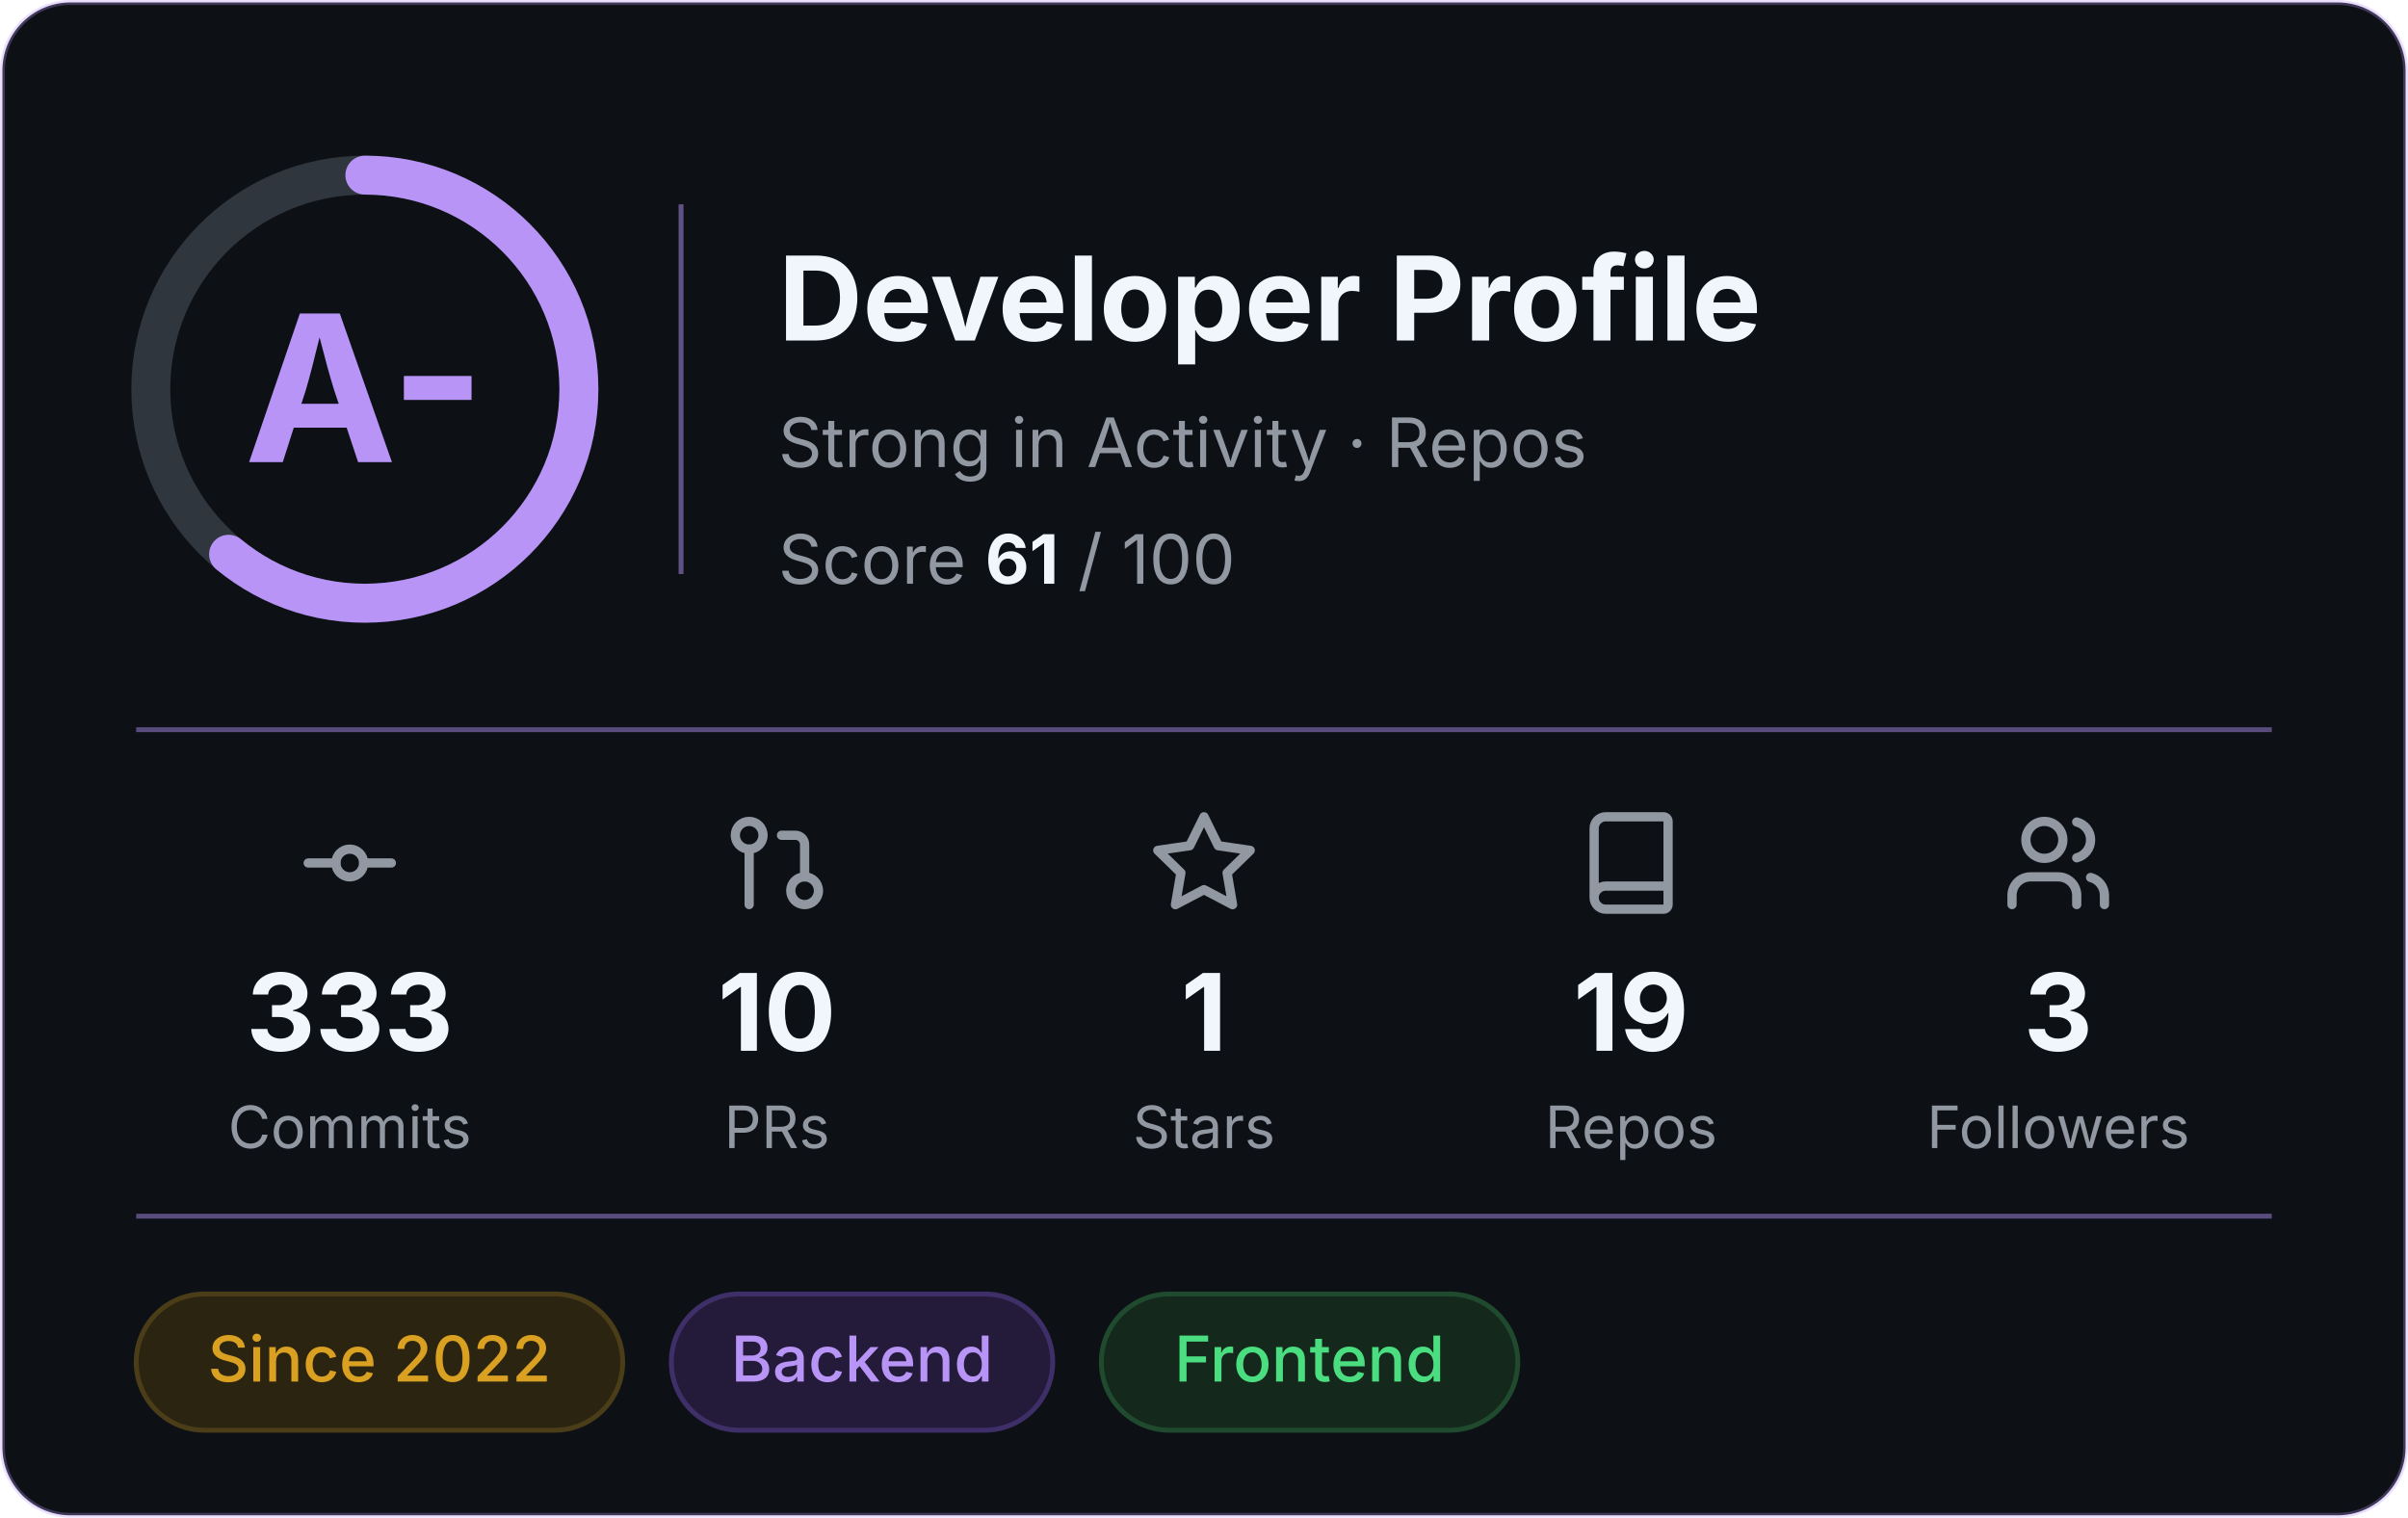
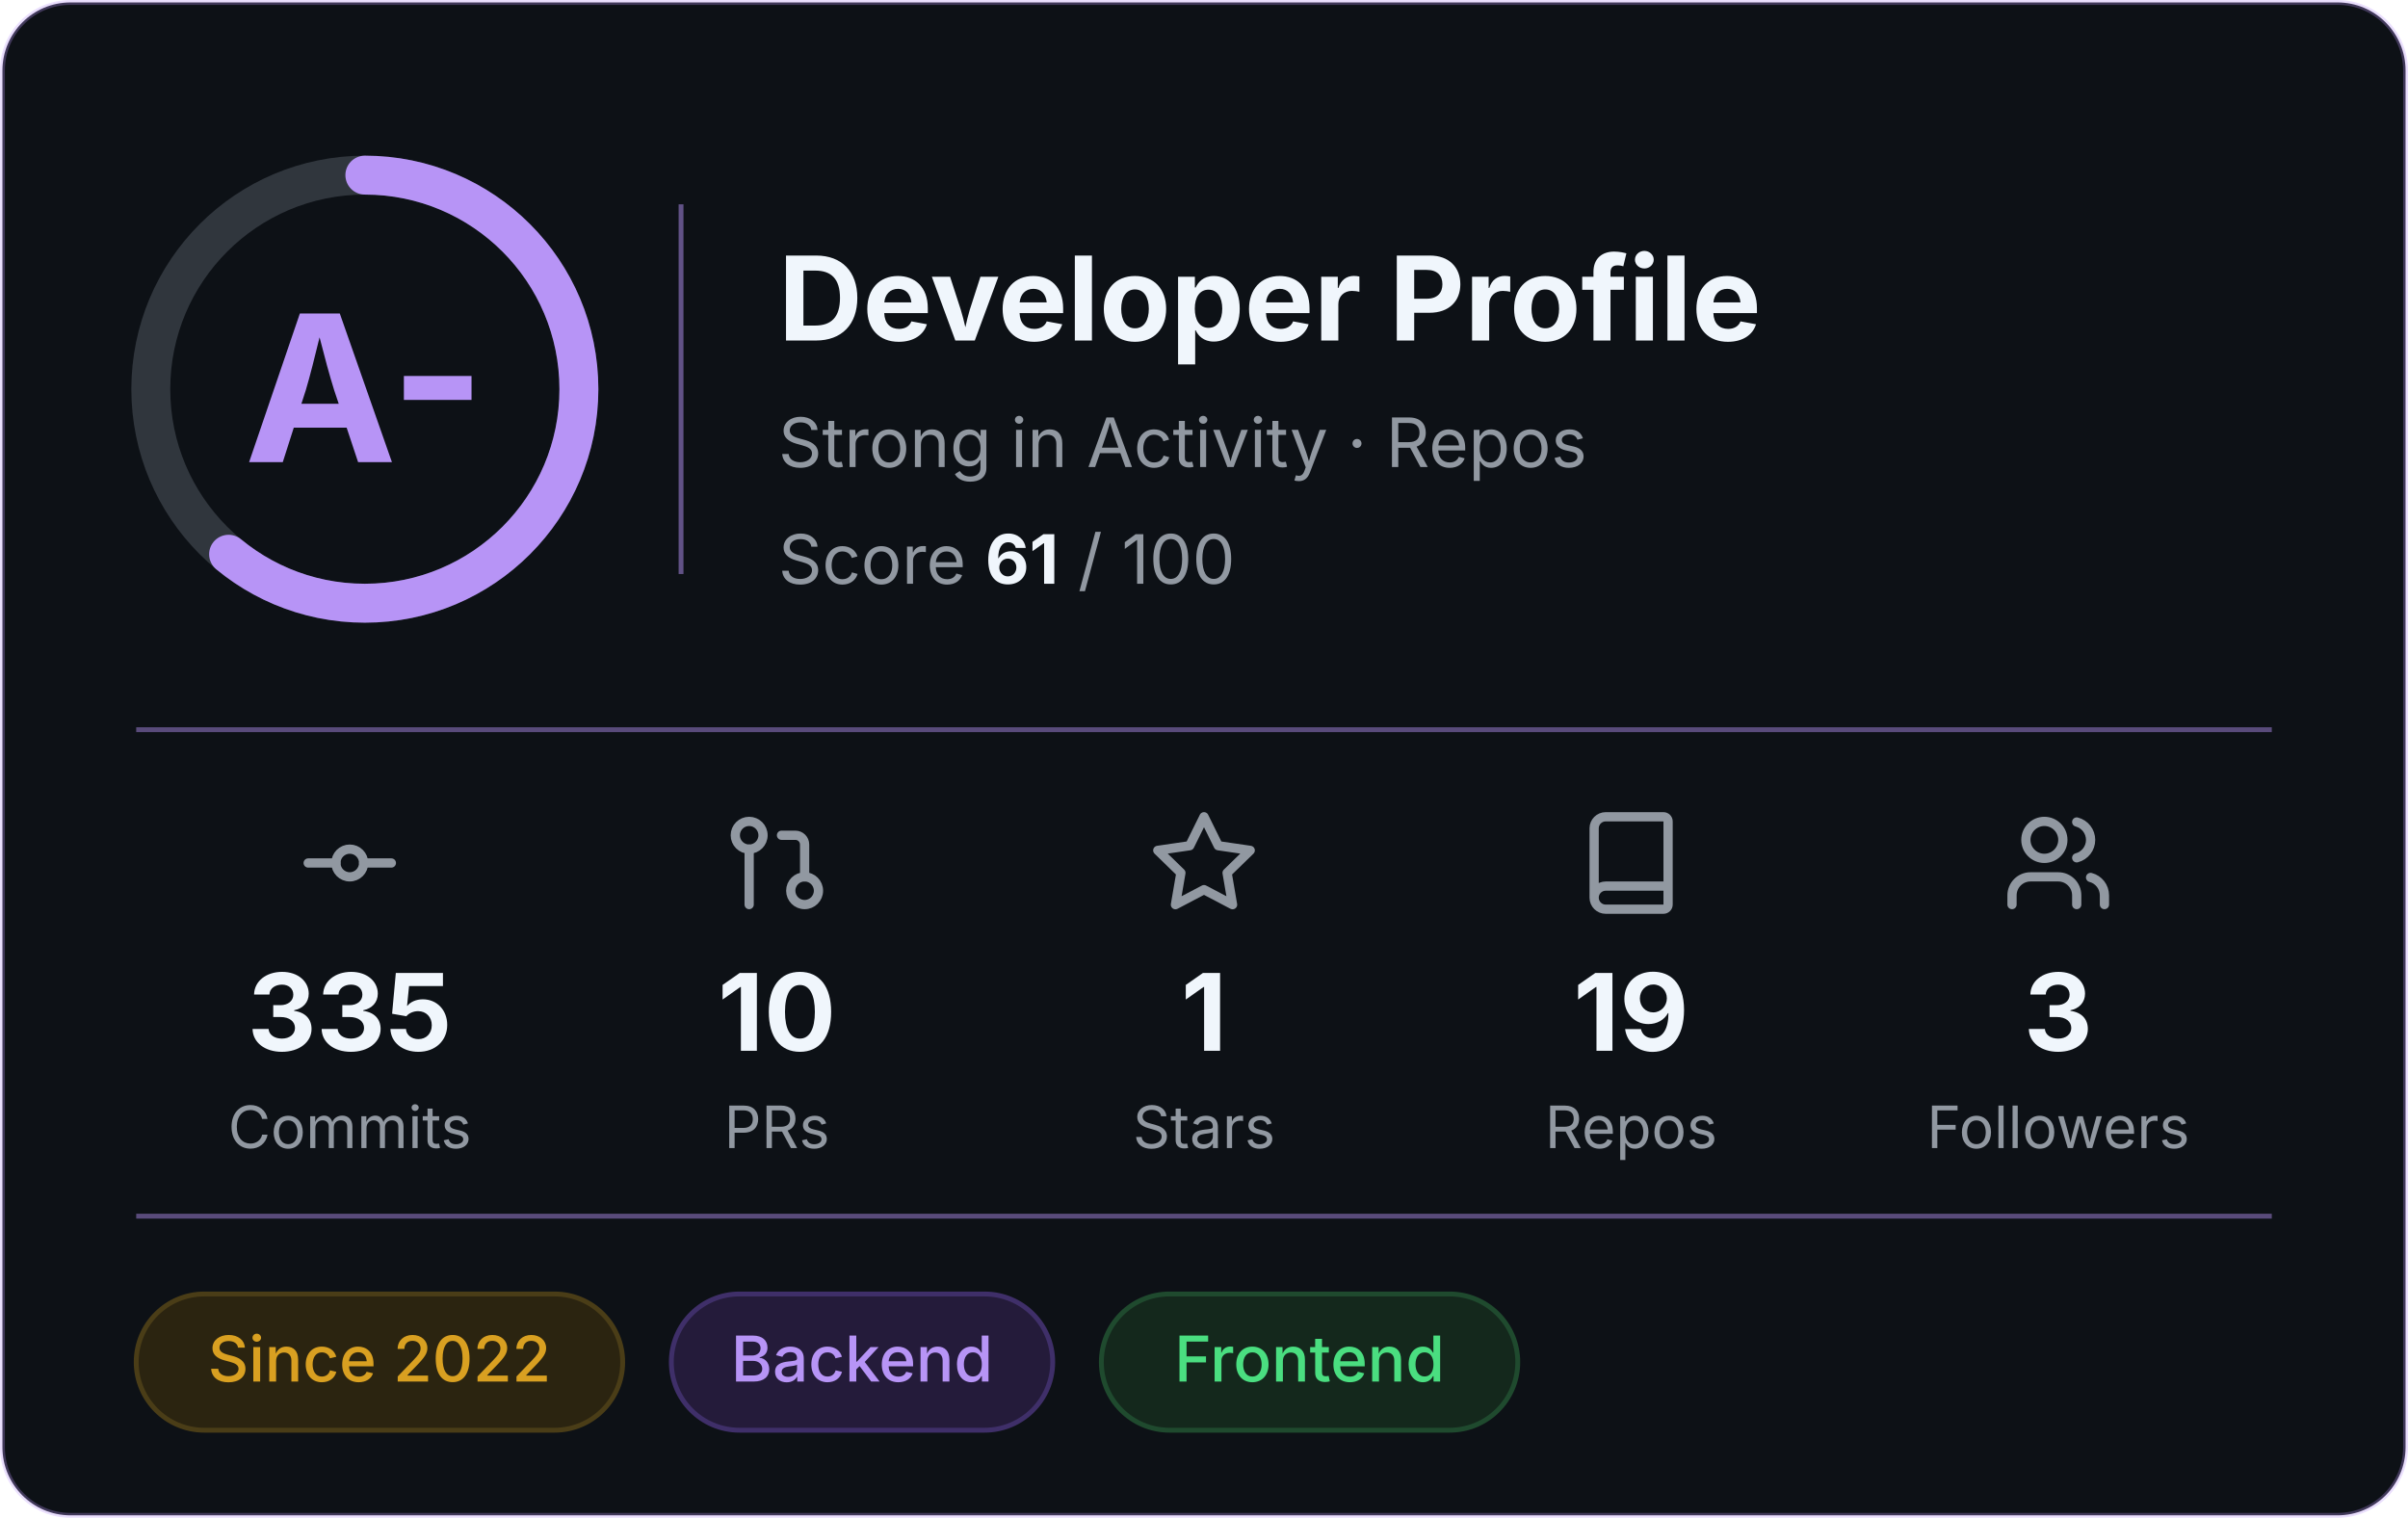
<svg xmlns="http://www.w3.org/2000/svg" width="495" height="312" viewBox="0 0 495 312" role="img" aria-label="Developer profile: grade A-, score 61 of 100">
  <rect x="0.5" y="0.5" width="494" height="311" rx="14" fill="#0D1116" stroke="#B794F6" stroke-opacity="0.3" />
  <g font-family="Inter, -apple-system, 'Segoe UI', Helvetica, Arial, sans-serif">
    <circle cx="75" cy="80" r="44" fill="none" stroke="#30363D" stroke-width="8" />
    <circle cx="75" cy="80" r="44" fill="none" stroke="#B794F6" stroke-width="8" stroke-linecap="round" stroke-dasharray="168.6 276.5" transform="rotate(-90 75 80)" />
    <text x="75" y="95" text-anchor="middle" font-size="42" font-weight="700" fill="#B794F6">A-</text>
    <line x1="140" y1="42" x2="140" y2="118" stroke="#B794F6" stroke-opacity="0.5" />
    <text x="160" y="70" font-size="24" font-weight="700" fill="#F0F6FC">Developer Profile</text>
    <text x="160" y="96" font-size="14" fill="#9198A1">Strong in Activity · Repos</text>
    <text x="160" y="120" font-size="14" fill="#9198A1">Score <tspan font-weight="700" fill="#F0F6FC">61</tspan> / 100</text>
    <line x1="28" y1="150" x2="467" y2="150" stroke="#B794F6" stroke-opacity="0.45" />
    <g transform="translate(60.5,166) scale(0.95)" fill="none" stroke="#9198A1" stroke-width="2" stroke-linecap="round" stroke-linejoin="round">
      <circle cx="12" cy="12" r="3" />
      <line x1="3" y1="12" x2="9" y2="12" />
      <line x1="15" y1="12" x2="21" y2="12" />
    </g>
-     <text x="71.9" y="216" text-anchor="middle" font-size="22" font-weight="700" fill="#F0F6FC">333</text>
+     <text x="71.9" y="216" text-anchor="middle" font-size="22" font-weight="700" fill="#F0F6FC">335</text>
    <text x="71.9" y="236" text-anchor="middle" font-size="12" fill="#9198A1">Commits</text>
    <g transform="translate(148.3,166) scale(0.95)" fill="none" stroke="#9198A1" stroke-width="2" stroke-linecap="round" stroke-linejoin="round">
      <circle cx="18" cy="18" r="3" />
      <circle cx="6" cy="6" r="3" />
      <path d="M13 6h3a2 2 0 0 1 2 2v7" />
      <line x1="6" y1="9" x2="6" y2="21" />
    </g>
    <text x="159.7" y="216" text-anchor="middle" font-size="22" font-weight="700" fill="#F0F6FC">10</text>
    <text x="159.7" y="236" text-anchor="middle" font-size="12" fill="#9198A1">PRs</text>
    <g transform="translate(236.1,166) scale(0.95)" fill="none" stroke="#9198A1" stroke-width="2" stroke-linecap="round" stroke-linejoin="round">
      <polygon points="12 2 15.09 8.26 22 9.27 17 14.14 18.18 21.02 12 17.77 5.82 21.02 7 14.14 2 9.27 8.91 8.26 12 2" />
    </g>
    <text x="247.5" y="216" text-anchor="middle" font-size="22" font-weight="700" fill="#F0F6FC">1</text>
    <text x="247.5" y="236" text-anchor="middle" font-size="12" fill="#9198A1">Stars</text>
    <g transform="translate(323.9,166) scale(0.95)" fill="none" stroke="#9198A1" stroke-width="2" stroke-linecap="round" stroke-linejoin="round">
      <path d="M4 19.5v-15A2.5 2.5 0 0 1 6.5 2H19a1 1 0 0 1 1 1v18a1 1 0 0 1-1 1H6.5a1 1 0 0 1 0-5H20" />
    </g>
    <text x="335.3" y="216" text-anchor="middle" font-size="22" font-weight="700" fill="#F0F6FC">19</text>
    <text x="335.3" y="236" text-anchor="middle" font-size="12" fill="#9198A1">Repos</text>
    <g transform="translate(411.7,166) scale(0.95)" fill="none" stroke="#9198A1" stroke-width="2" stroke-linecap="round" stroke-linejoin="round">
      <path d="M16 21v-2a4 4 0 0 0-4-4H6a4 4 0 0 0-4 4v2" />
      <circle cx="9" cy="7" r="4" />
      <path d="M22 21v-2a4 4 0 0 0-3-3.87" />
      <path d="M16 3.13a4 4 0 0 1 0 7.75" />
    </g>
    <text x="423.1" y="216" text-anchor="middle" font-size="22" font-weight="700" fill="#F0F6FC">3</text>
    <text x="423.1" y="236" text-anchor="middle" font-size="12" fill="#9198A1">Followers</text>
    <line x1="28" y1="250" x2="467" y2="250" stroke="#B794F6" stroke-opacity="0.45" />
    <rect x="28.0" y="266" width="100.0" height="28" rx="14" fill="#2b2410" stroke="#4a3d17" />
    <text x="78.0" y="284" text-anchor="middle" font-size="13" font-weight="500" fill="#d9a021">Since 2022</text>
    <rect x="138.0" y="266" width="78.4" height="28" rx="14" fill="#241b3a" stroke="#3f2f69" />
    <text x="177.2" y="284" text-anchor="middle" font-size="13" font-weight="500" fill="#b794f6">Backend</text>
    <rect x="226.4" y="266" width="85.6" height="28" rx="14" fill="#14281c" stroke="#1f4a2e" />
    <text x="269.2" y="284" text-anchor="middle" font-size="13" font-weight="500" fill="#4ade80">Frontend</text>
  </g>
</svg>
